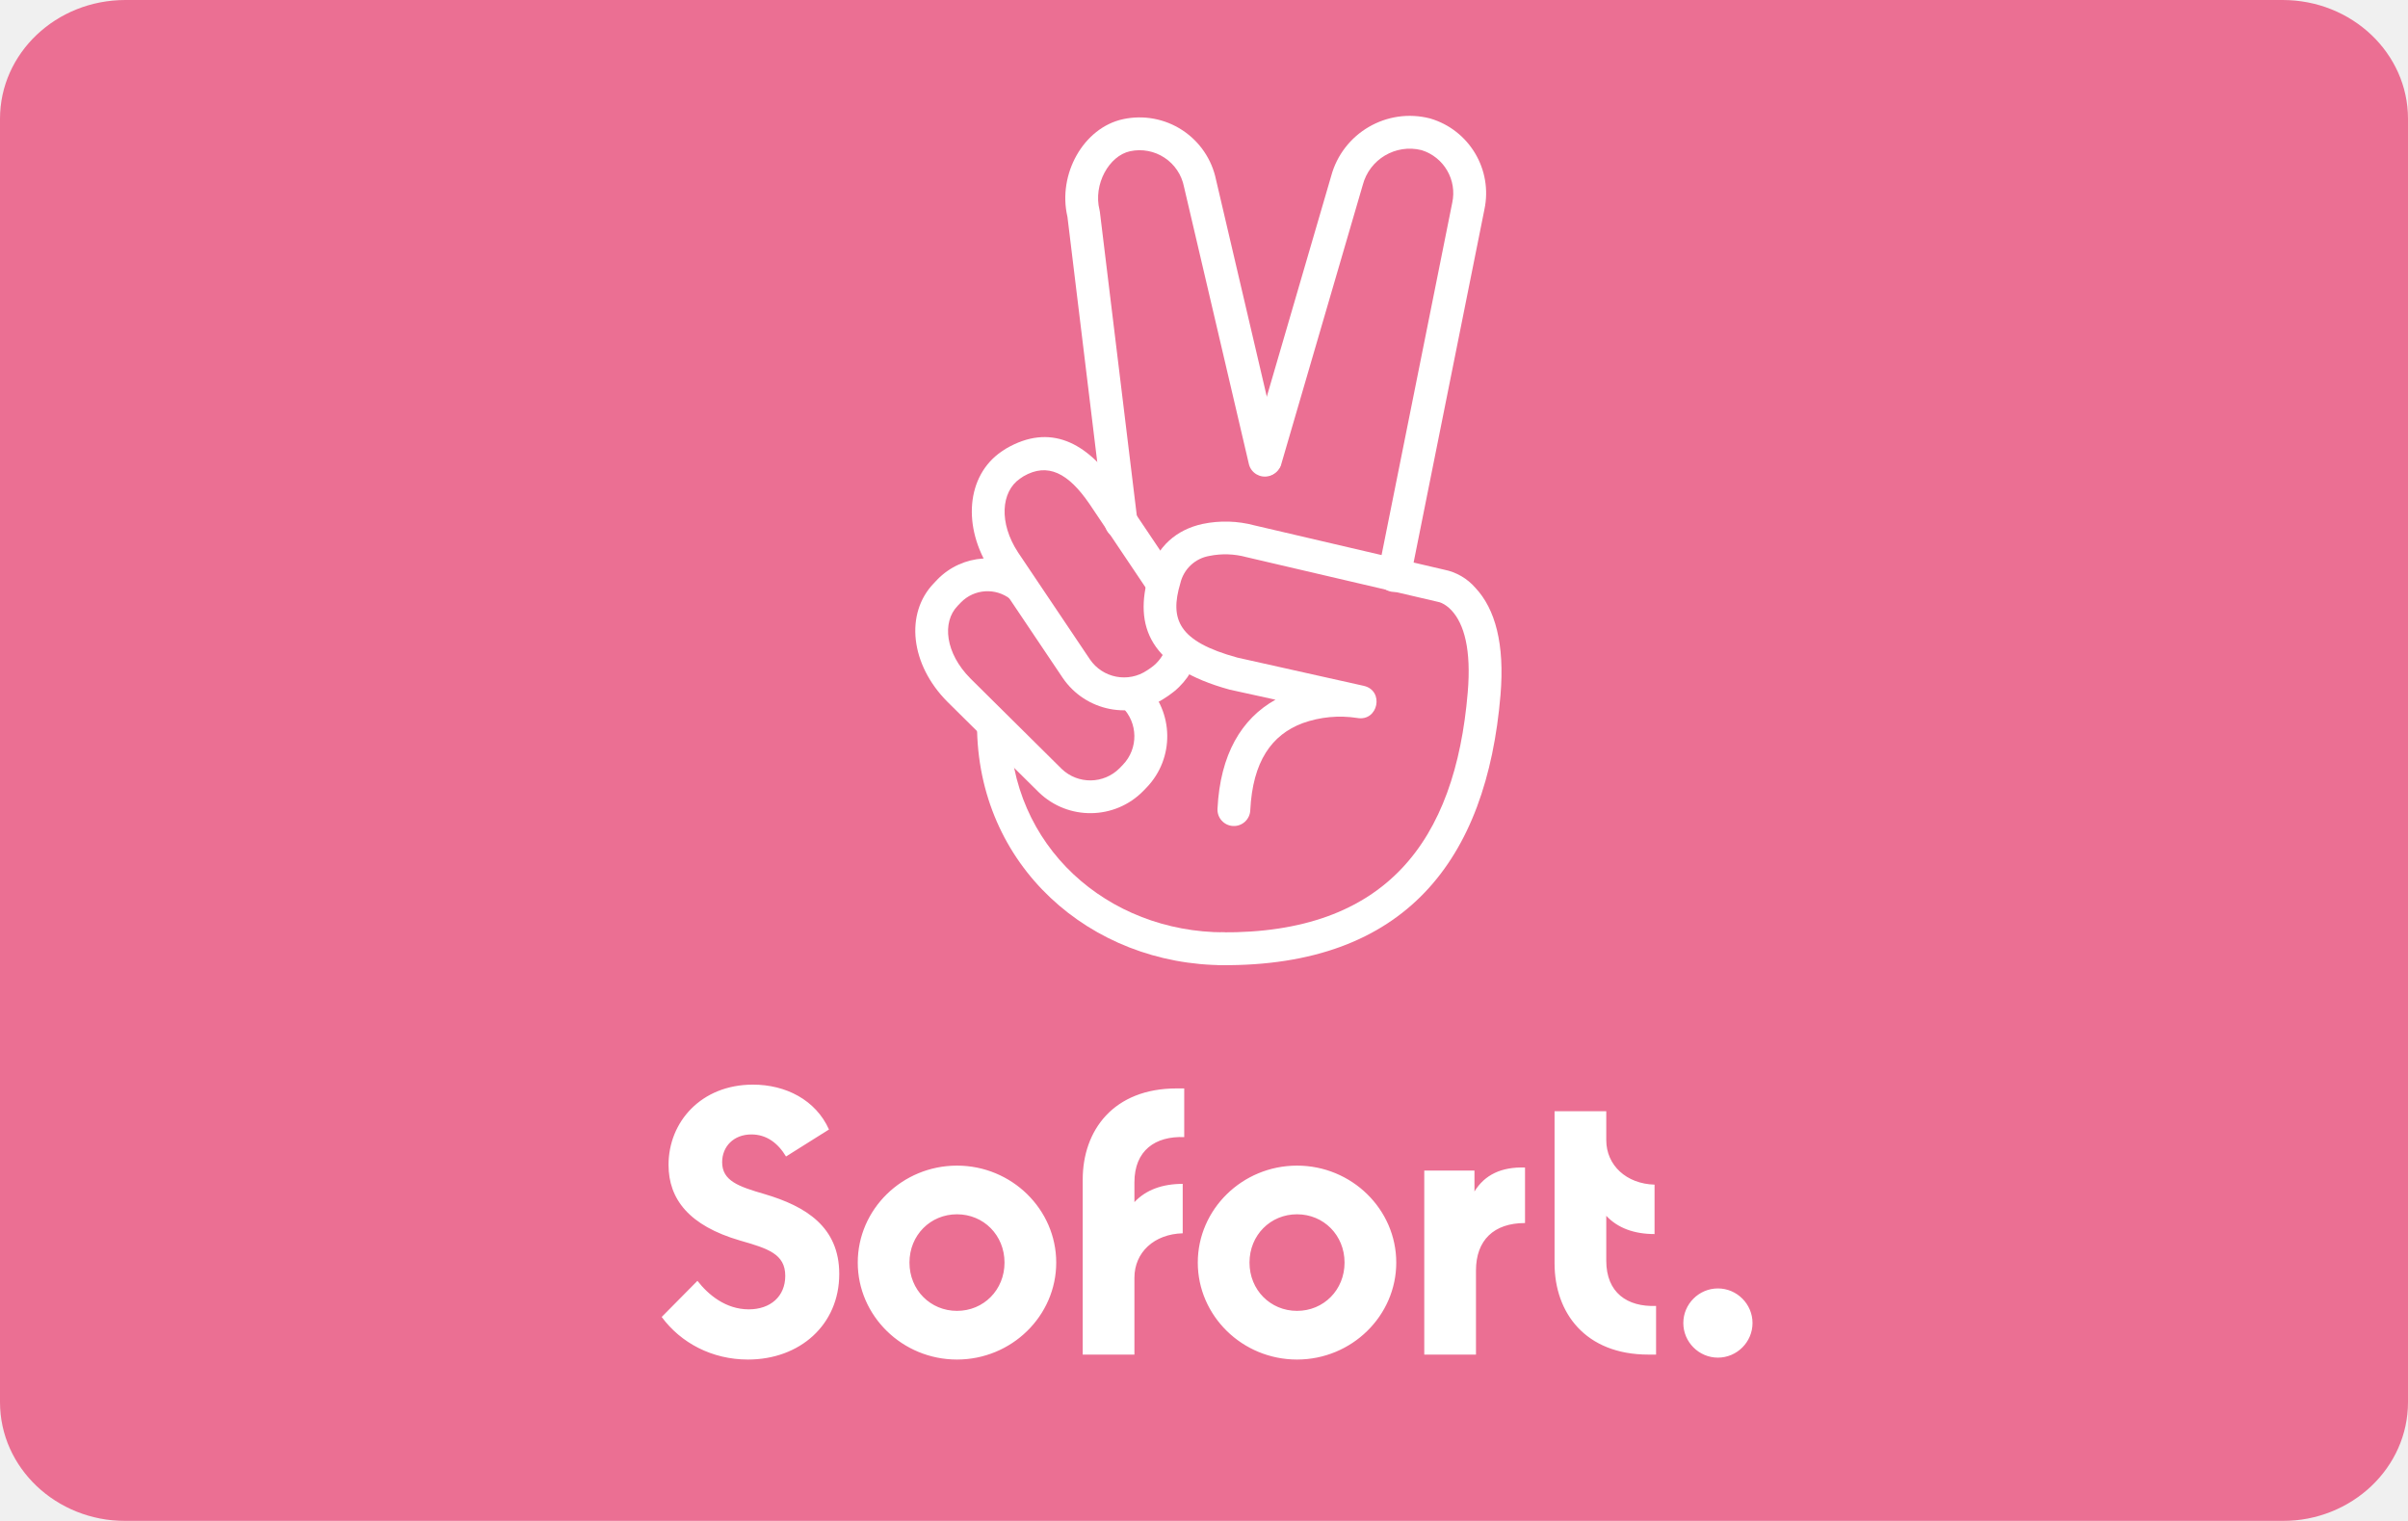
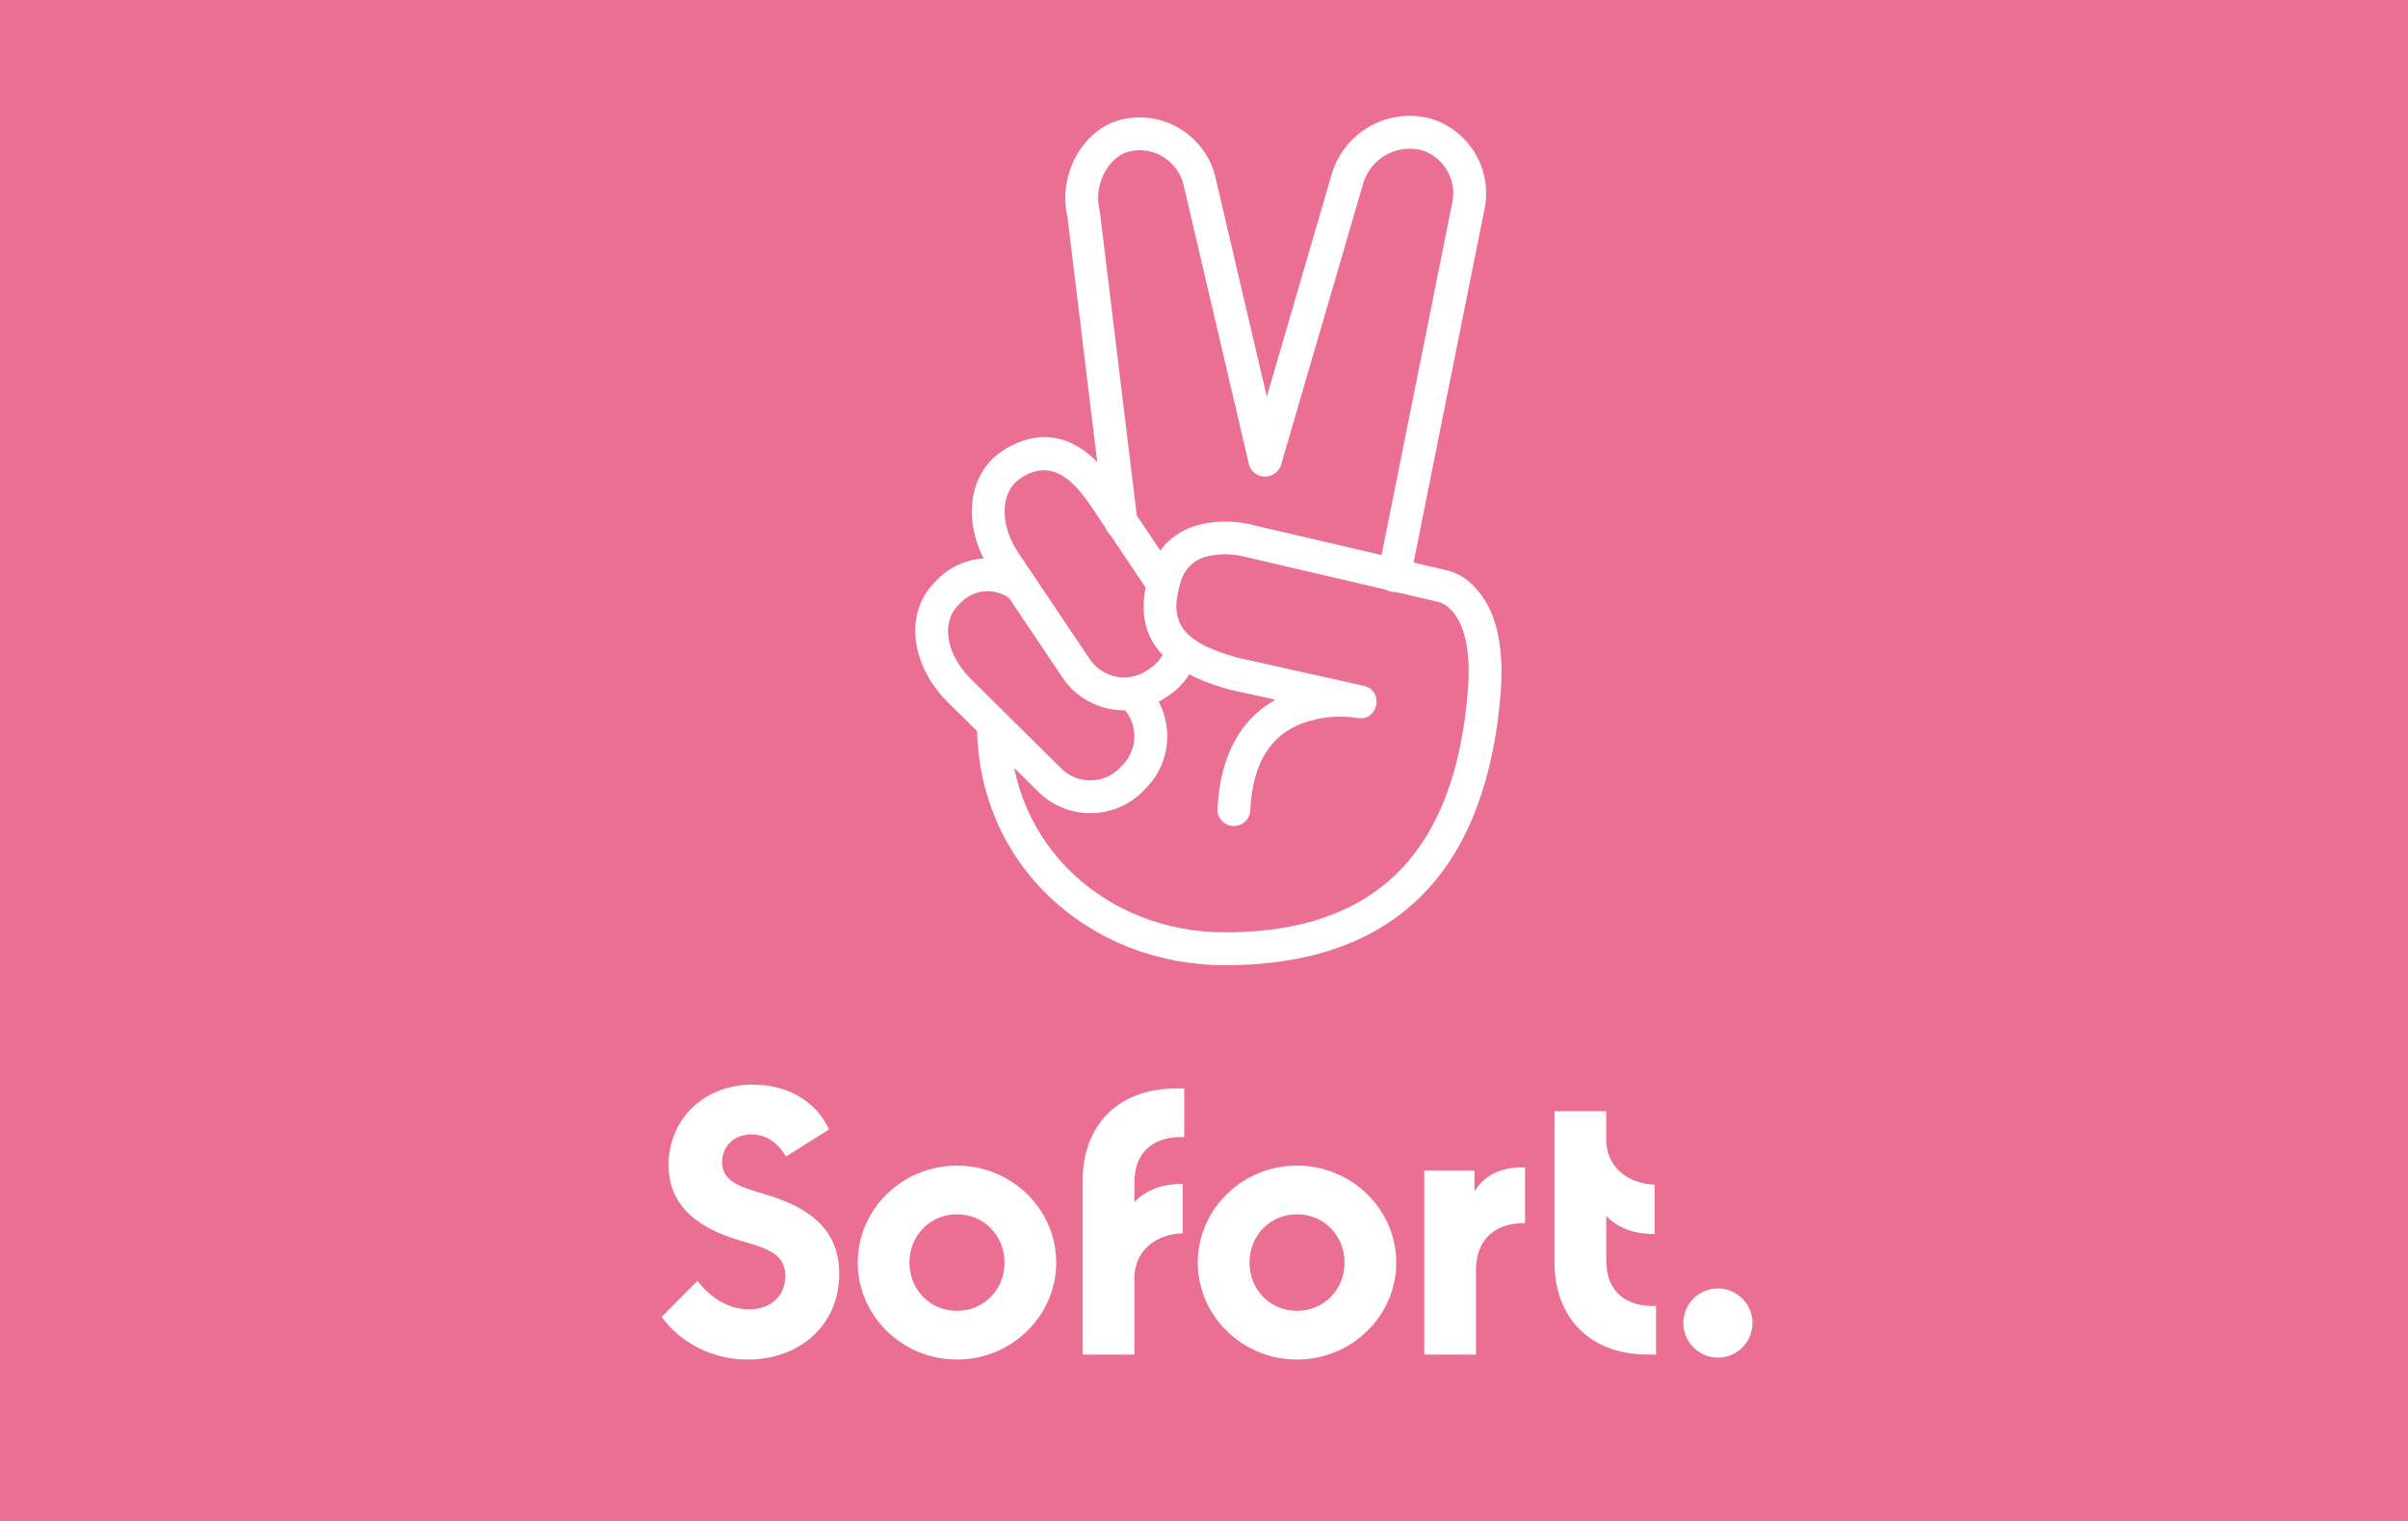
- <svg xmlns="http://www.w3.org/2000/svg" version="1.1" id="Layer_1" x="0" y="0" viewBox="0 0 38 24" enable-background="new 0 0 38 24" xml:space="preserve" aria-labelledby="pi-sofort" width="38" height="24" role="img">
-   <g id="Badges">
-     <g id="DE" transform="translate(-24 -116)">
-       <g id="Badge-_x2F_-de_x5F_de-_x2F_-pay_x5F_now-_x2F_-descriptive-_x2F_pink" transform="translate(24 116)">
-         <g id="BG-_x2F_-Radius-5">
+ <svg xmlns="http://www.w3.org/2000/svg" version="1.1" x="0" y="0" viewBox="0 0 38 24" enable-background="new 0 0 38 24" xml:space="preserve" aria-labelledby="pi-sofort" width="38" height="24" role="img">
+   <g>
+     <g transform="translate(-24 -116)">
+       <g transform="translate(24 116)">
+         <g>
          <defs>
-             <filter id="Adobe_OpacityMaskFilter" filterUnits="userSpaceOnUse" x="0" y="0" width="38" height="24">
+             <filter filterUnits="userSpaceOnUse" x="0" y="0" width="38" height="24">
              <feColorMatrix type="matrix" values="1 0 0 0 0 0 1 0 0 0 0 0 1 0 0 0 0 0 1 0" />
            </filter>
          </defs>
-           <mask maskUnits="userSpaceOnUse" x="0" y="0" width="38" height="24" id="mask-2_1_">
+           <mask maskUnits="userSpaceOnUse" x="0" y="0" width="38" height="24">
            <g filter="url(#Adobe_OpacityMaskFilter)">
-               <path id="path-1_1_" fill="#FFF" d="M1.979 0h34.042C37.114 0 38 .839 38 1.875v20.25C38 23.161 37.114 24 36.021 24H1.979C.886 24 0 23.161 0 22.125V1.875C0 .839.886 0 1.979 0z" />
+               <path fill="#FFF" d="M1.979 0h34.042C37.114 0 38 .839 38 1.875v20.25C38 23.161 37.114 24 36.021 24H1.979C.886 24 0 23.161 0 22.125V1.875C0 .839.886 0 1.979 0z" />
            </g>
          </mask>
-           <g id="Color-_x2F_-Pink" mask="url(#mask-2_1_)">
-             <path id="BG_1_" fill="#EB6F93" d="M0 0h38v24H0z" />
+           <g mask="url(#mask-2_1_)">
+             <path fill="#EB6F93" d="M0 0h38v24H0z" />
          </g>
        </g>
-         <path id="Sofort." fill="#FFF" d="M11.804 21.453c.816 0 1.44-.546 1.44-1.35 0-.744-.528-1.068-1.176-1.26-.414-.12-.672-.21-.672-.504 0-.246.18-.438.462-.438.24 0 .42.138.546.348l.678-.426c-.21-.468-.684-.708-1.2-.708-.816 0-1.332.588-1.332 1.266 0 .54.324.96 1.128 1.194.438.126.714.21.714.558 0 .324-.234.528-.576.528-.366 0-.642-.234-.81-.45l-.564.57c.3.408.792.672 1.362.672zm3.298 0c-.864 0-1.566-.69-1.566-1.53s.702-1.53 1.566-1.53c.864 0 1.566.69 1.566 1.53s-.702 1.53-1.566 1.53zm0-.768c.42 0 .75-.33.75-.762s-.33-.762-.75-.762-.75.33-.75.762.33.762.75.762zm3.586-2.742v-.768h-.12c-.996 0-1.482.66-1.482 1.44v2.76h.816v-1.212c0-.402.312-.69.762-.702v-.78c-.324 0-.582.096-.762.288v-.312c0-.504.33-.732.786-.714zm1.78 3.51c-.864 0-1.566-.69-1.566-1.53s.702-1.53 1.566-1.53c.864 0 1.566.69 1.566 1.53s-.702 1.53-1.566 1.53zm0-.768c.42 0 .75-.33.75-.762s-.33-.762-.75-.762-.75.33-.75.762.33.762.75.762zm2.8-1.884v-.33h-.792v2.904h.816v-1.326c0-.48.282-.75.774-.75v-.876c-.372-.012-.636.114-.798.378zm2.08 1.092v-.708c.18.192.438.288.762.288v-.78c-.444-.012-.762-.306-.762-.702v-.456h-.816v2.4c0 .78.486 1.44 1.482 1.44h.12v-.768c-.456.018-.786-.21-.786-.714zm1.762 1.53c.3 0 .546-.246.546-.546 0-.3-.246-.546-.546-.546-.3 0-.546.246-.546.546 0 .3.246.546.546.546z" />
-         <g id="Icons-_x2F_-Pay-now-_x2F_-White" transform="translate(36 5)" fill="#FFF">
-           <path id="_Path_" d="M-18.293 6.155c.254.25.26.658.012.914l-.05.052a.652.652 0 0 1-.915.012l-1.44-1.427c-.396-.398-.453-.888-.201-1.147l.051-.053a.587.587 0 0 1 .783-.051.26.26 0 0 0 .321-.407 1.106 1.106 0 0 0-1.477.098l-.05.053c-.467.48-.373 1.289.208 1.873l1.444 1.43a1.17 1.17 0 0 0 1.65-.022l.051-.053a1.166 1.166 0 0 0-.023-1.641.259.259 0 0 0-.364.369z" />
-           <path id="_Path_2" d="M-19.155-1.579l.589 4.846a.259.259 0 1 0 .514-.062l-.591-4.861-.006-.032c-.101-.403.15-.855.484-.926a.714.714 0 0 1 .849.56l1.026 4.384a.259.259 0 0 0 .504-.118l-1.024-4.375a1.232 1.232 0 0 0-1.465-.957c-.626.133-1.038.869-.88 1.541z" />
-           <path id="_Path_3" d="M-13.74 4.115l1.165-5.809a1.23 1.23 0 0 0-.854-1.436 1.285 1.285 0 0 0-1.565.911l-1.29 4.42a.26.26 0 0 0 .497.145l1.292-4.426a.767.767 0 0 1 .928-.551.711.711 0 0 1 .484.832l-1.166 5.813a.26.26 0 1 0 .509.101z" />
-           <path id="Shape" d="M-16.674 9.712c-1.847 0-3.39-1.355-3.39-3.28a.26.26 0 0 0-.518 0c0 2.227 1.788 3.798 3.908 3.798a.26.26 0 0 0 0-.518z" />
-           <path id="_Path_4" d="M-17.588 5.184a.64.64 0 0 1-.255.357l-.055.037a.651.651 0 0 1-.902-.173l-1.133-1.686c-.309-.469-.269-.962.029-1.166l.055-.037c.382-.221.706-.053 1.039.432l.947 1.41a.26.26 0 0 0 .43-.288l-.949-1.412c-.469-.682-1.049-.982-1.741-.58l-.072.047c-.557.382-.623 1.194-.17 1.882l1.135 1.689a1.17 1.17 0 0 0 1.62.314l.057-.038c.228-.156.391-.385.463-.647a.26.26 0 0 0-.498-.141z" />
-           <path id="Shape_1_" d="M-15.872 6.041c-.538.3-.873.866-.915 1.722a.258.258 0 1 0 .517.025c.038-.775.339-1.194.827-1.377a1.755 1.755 0 0 1 .859-.082c.334.062.435-.433.104-.507l-1.992-.445c-.932-.255-1.073-.6-.901-1.175a.569.569 0 0 1 .459-.43 1.266 1.266 0 0 1 .582.019l3.024.706c.02.004.034.008.059.019.05.023.102.059.153.113.203.216.315.625.258 1.295-.197 2.351-1.293 3.811-3.892 3.788a.26.26 0 0 0-.004.518c2.92.026 4.195-1.672 4.413-4.262.068-.806-.083-1.359-.396-1.692a.878.878 0 0 0-.494-.287l-2.99-.698a1.77 1.77 0 0 0-.824-.023c-.406.09-.712.347-.843.788-.249.83.017 1.482 1.272 1.826l.724.159z" />
+         <path fill="#FFF" d="M11.804 21.453c.816 0 1.44-.546 1.44-1.35 0-.744-.528-1.068-1.176-1.26-.414-.12-.672-.21-.672-.504 0-.246.18-.438.462-.438.24 0 .42.138.546.348l.678-.426c-.21-.468-.684-.708-1.2-.708-.816 0-1.332.588-1.332 1.266 0 .54.324.96 1.128 1.194.438.126.714.21.714.558 0 .324-.234.528-.576.528-.366 0-.642-.234-.81-.45l-.564.57c.3.408.792.672 1.362.672zm3.298 0c-.864 0-1.566-.69-1.566-1.53s.702-1.53 1.566-1.53c.864 0 1.566.69 1.566 1.53s-.702 1.53-1.566 1.53zm0-.768c.42 0 .75-.33.75-.762s-.33-.762-.75-.762-.75.33-.75.762.33.762.75.762zm3.586-2.742v-.768h-.12c-.996 0-1.482.66-1.482 1.44v2.76h.816v-1.212c0-.402.312-.69.762-.702v-.78c-.324 0-.582.096-.762.288v-.312c0-.504.33-.732.786-.714zm1.78 3.51c-.864 0-1.566-.69-1.566-1.53s.702-1.53 1.566-1.53c.864 0 1.566.69 1.566 1.53s-.702 1.53-1.566 1.53zm0-.768c.42 0 .75-.33.75-.762s-.33-.762-.75-.762-.75.33-.75.762.33.762.75.762zm2.8-1.884v-.33h-.792v2.904h.816v-1.326c0-.48.282-.75.774-.75v-.876c-.372-.012-.636.114-.798.378zm2.08 1.092v-.708c.18.192.438.288.762.288v-.78c-.444-.012-.762-.306-.762-.702v-.456h-.816v2.4c0 .78.486 1.44 1.482 1.44h.12v-.768c-.456.018-.786-.21-.786-.714zm1.762 1.53c.3 0 .546-.246.546-.546 0-.3-.246-.546-.546-.546-.3 0-.546.246-.546.546 0 .3.246.546.546.546z" />
+         <g transform="translate(36 5)" fill="#FFF">
+           <path d="M-18.293 6.155c.254.25.26.658.012.914l-.05.052a.652.652 0 0 1-.915.012l-1.44-1.427c-.396-.398-.453-.888-.201-1.147l.051-.053a.587.587 0 0 1 .783-.051.26.26 0 0 0 .321-.407 1.106 1.106 0 0 0-1.477.098l-.05.053c-.467.48-.373 1.289.208 1.873l1.444 1.43a1.17 1.17 0 0 0 1.65-.022l.051-.053a1.166 1.166 0 0 0-.023-1.641.259.259 0 0 0-.364.369z" />
+           <path d="M-19.155-1.579l.589 4.846a.259.259 0 1 0 .514-.062l-.591-4.861-.006-.032c-.101-.403.15-.855.484-.926a.714.714 0 0 1 .849.56l1.026 4.384a.259.259 0 0 0 .504-.118l-1.024-4.375a1.232 1.232 0 0 0-1.465-.957c-.626.133-1.038.869-.88 1.541z" />
+           <path d="M-13.74 4.115l1.165-5.809a1.23 1.23 0 0 0-.854-1.436 1.285 1.285 0 0 0-1.565.911l-1.29 4.42a.26.26 0 0 0 .497.145l1.292-4.426a.767.767 0 0 1 .928-.551.711.711 0 0 1 .484.832l-1.166 5.813a.26.26 0 1 0 .509.101z" />
+           <path d="M-16.674 9.712c-1.847 0-3.39-1.355-3.39-3.28a.26.26 0 0 0-.518 0c0 2.227 1.788 3.798 3.908 3.798a.26.26 0 0 0 0-.518z" />
+           <path d="M-17.588 5.184a.64.64 0 0 1-.255.357l-.055.037a.651.651 0 0 1-.902-.173l-1.133-1.686c-.309-.469-.269-.962.029-1.166l.055-.037c.382-.221.706-.053 1.039.432l.947 1.41a.26.26 0 0 0 .43-.288l-.949-1.412c-.469-.682-1.049-.982-1.741-.58l-.072.047c-.557.382-.623 1.194-.17 1.882l1.135 1.689a1.17 1.17 0 0 0 1.62.314l.057-.038c.228-.156.391-.385.463-.647a.26.26 0 0 0-.498-.141z" />
+           <path d="M-15.872 6.041c-.538.3-.873.866-.915 1.722a.258.258 0 1 0 .517.025c.038-.775.339-1.194.827-1.377a1.755 1.755 0 0 1 .859-.082c.334.062.435-.433.104-.507l-1.992-.445c-.932-.255-1.073-.6-.901-1.175a.569.569 0 0 1 .459-.43 1.266 1.266 0 0 1 .582.019l3.024.706c.02.004.034.008.059.019.05.023.102.059.153.113.203.216.315.625.258 1.295-.197 2.351-1.293 3.811-3.892 3.788a.26.26 0 0 0-.004.518c2.92.026 4.195-1.672 4.413-4.262.068-.806-.083-1.359-.396-1.692a.878.878 0 0 0-.494-.287l-2.99-.698a1.77 1.77 0 0 0-.824-.023c-.406.09-.712.347-.843.788-.249.83.017 1.482 1.272 1.826l.724.159z" />
        </g>
      </g>
    </g>
  </g>
</svg>
